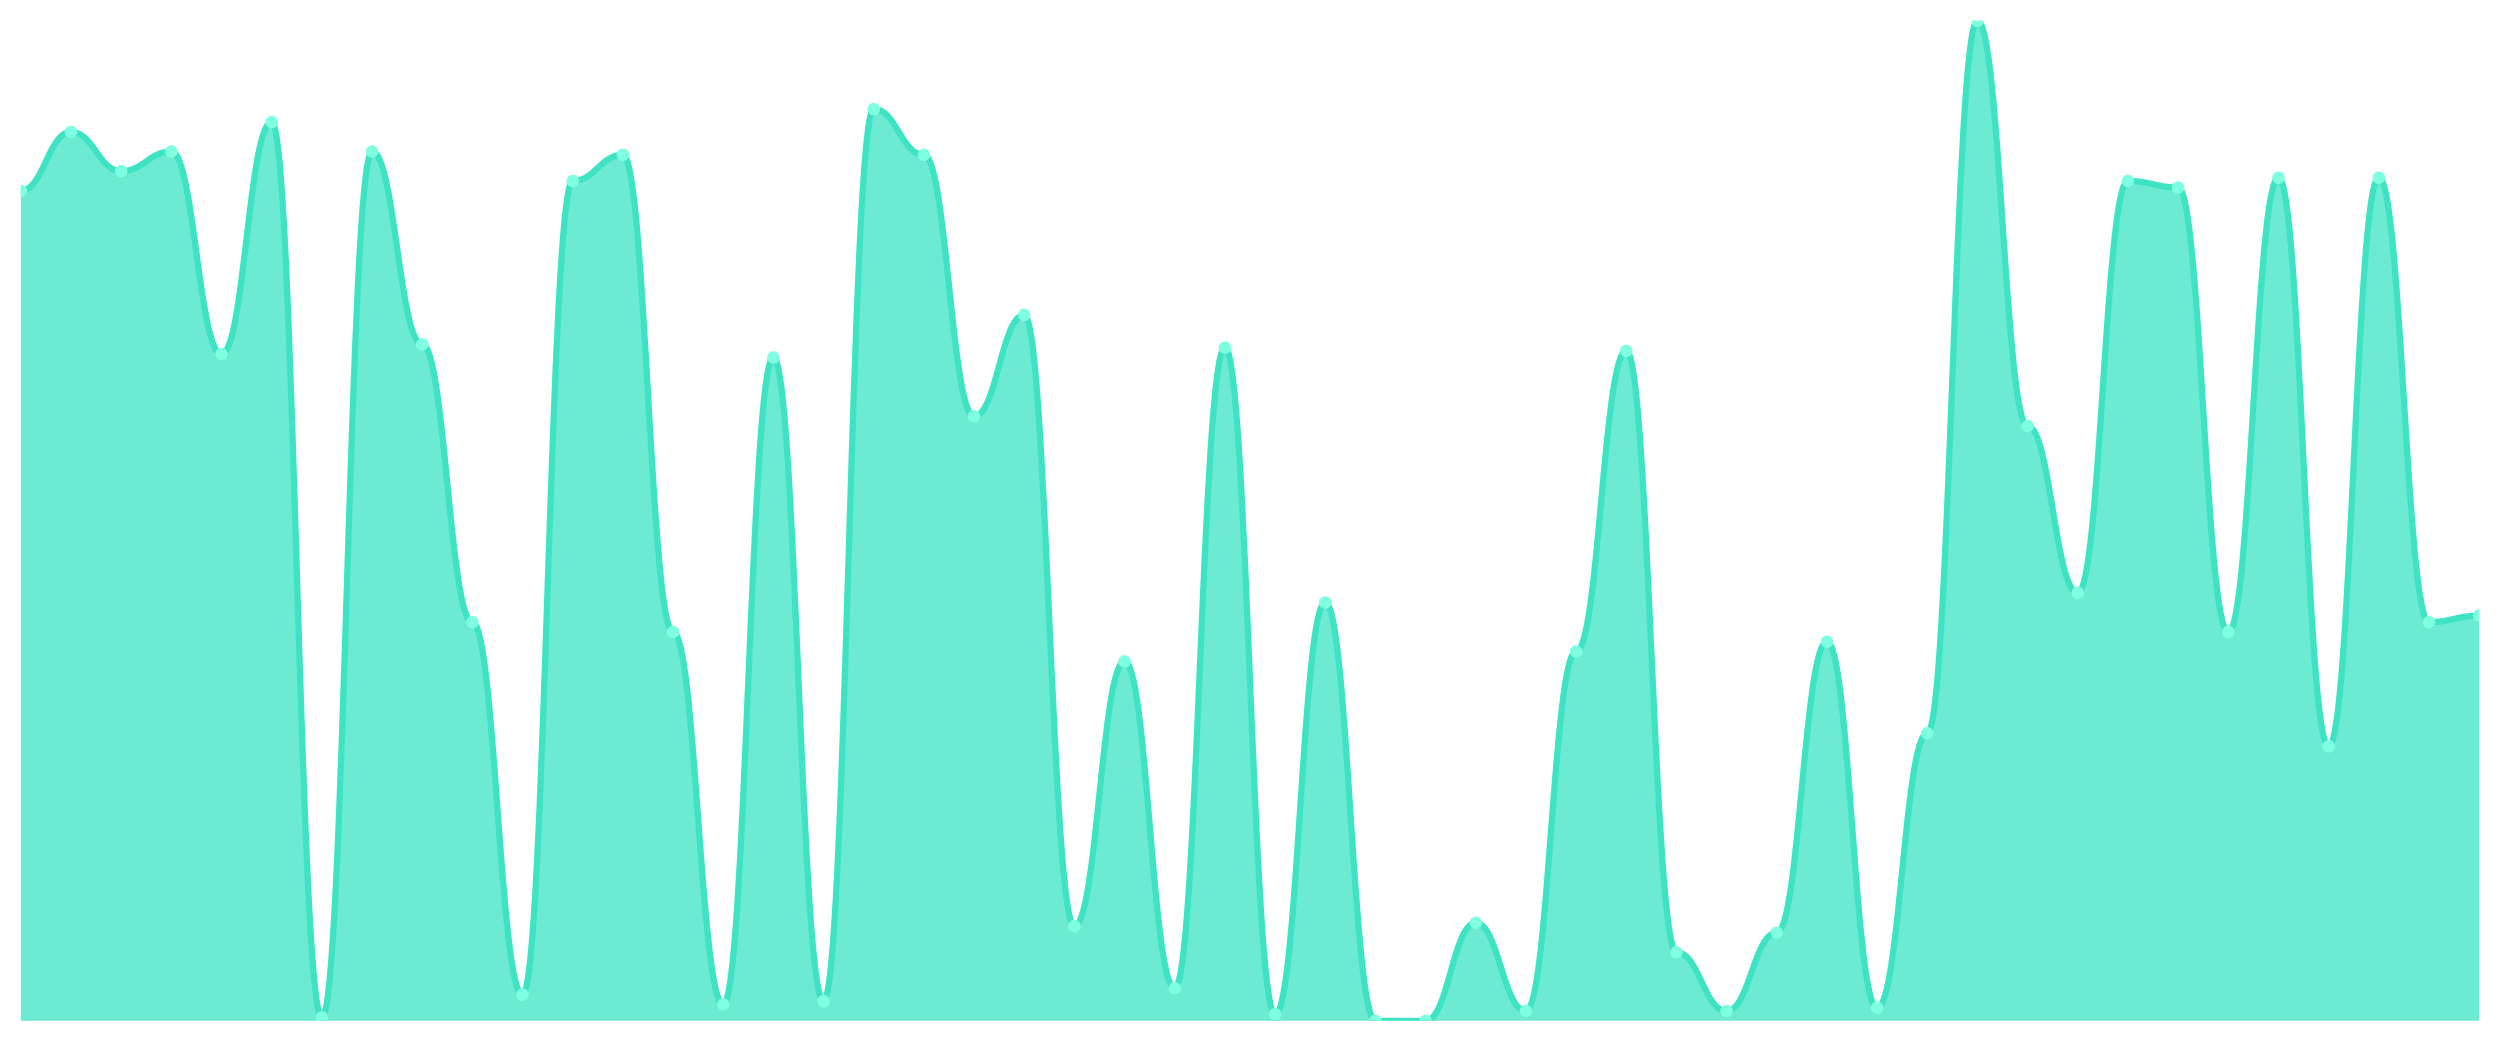
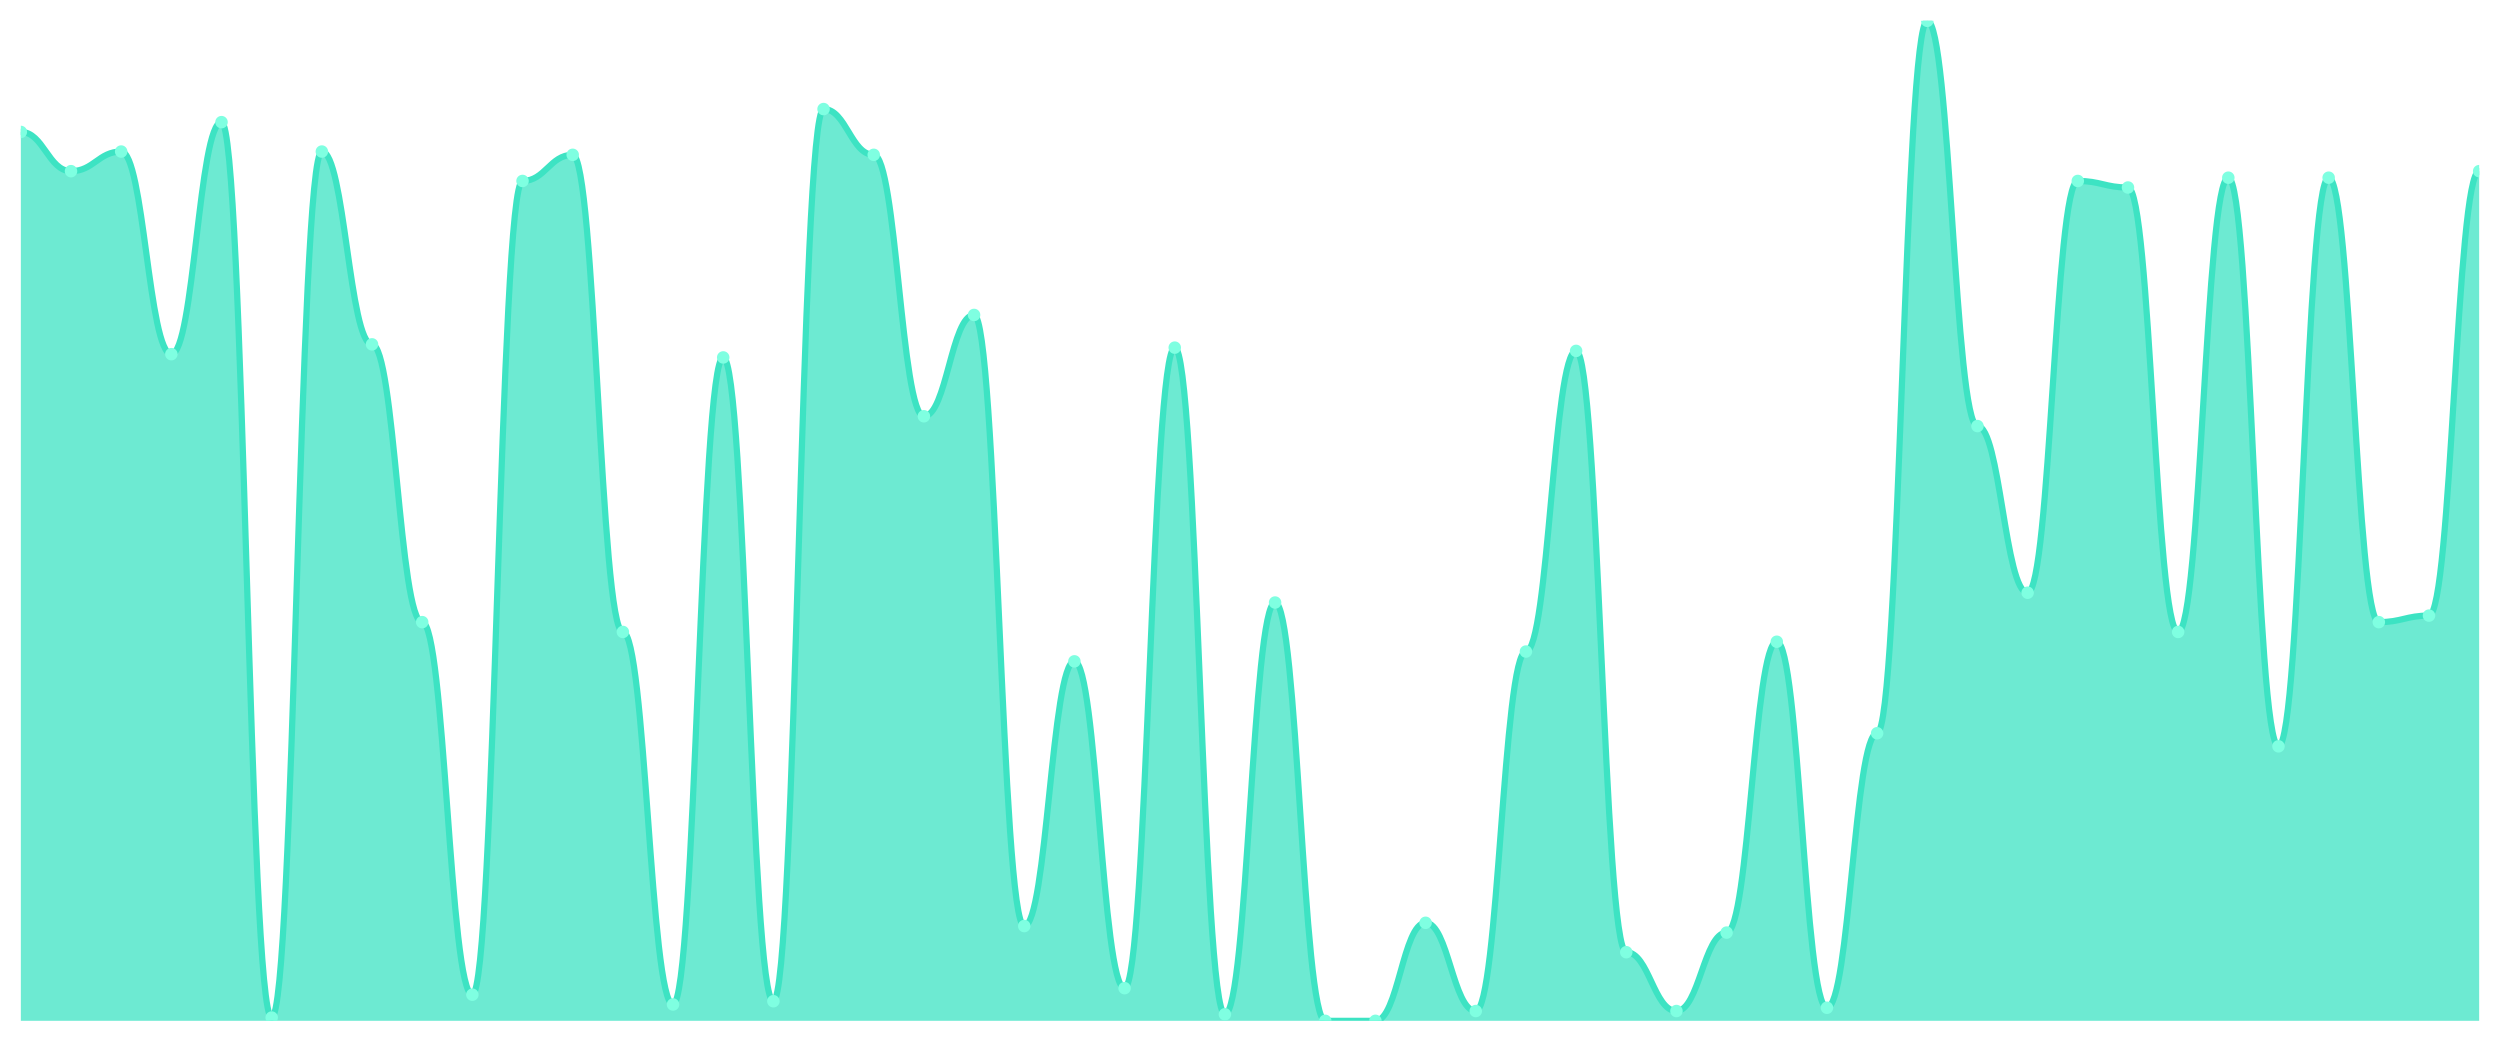
<svg xmlns="http://www.w3.org/2000/svg" viewBox="0 0 1200 500" width="1200" height="500">
  <defs>
    <clipPath id="c">
      <rect x="10" y="10" width="1180" height="480" />
    </clipPath>
  </defs>
  <rect width="1200" height="500" fill="none" />
  <g clip-path="url(#c)">
-     <path d="M 10,490 L 10,91.569 C 20.837,91.569 23.245,63.333 34.082,63.333 C 44.918,63.333 47.327,82.157 58.163,82.157 C 69,82.157 71.408,72.745 82.245,72.745 C 93.082,72.745 95.49,170 106.327,170 C 117.163,170 119.571,58.627 130.408,58.627 C 141.245,58.627 143.653,488.431 154.49,488.431 C 165.327,488.431 167.735,72.745 178.571,72.745 C 189.408,72.745 191.816,165.294 202.653,165.294 C 213.49,165.294 215.898,298.627 226.735,298.627 C 237.571,298.627 239.98,477.451 250.816,477.451 C 261.653,477.451 264.061,86.863 274.898,86.863 C 285.735,86.863 288.143,74.314 298.98,74.314 C 309.816,74.314 312.224,303.333 323.061,303.333 C 333.898,303.333 336.306,482.157 347.143,482.157 C 357.98,482.157 360.388,171.569 371.224,171.569 C 382.061,171.569 384.469,480.588 395.306,480.588 C 406.143,480.588 408.551,52.353 419.388,52.353 C 430.224,52.353 432.633,74.314 443.469,74.314 C 454.306,74.314 456.714,199.804 467.551,199.804 C 478.388,199.804 480.796,151.176 491.633,151.176 C 502.469,151.176 504.878,444.51 515.714,444.51 C 526.551,444.51 528.959,317.451 539.796,317.451 C 550.633,317.451 553.041,474.314 563.878,474.314 C 574.714,474.314 577.122,166.863 587.959,166.863 C 598.796,166.863 601.204,486.863 612.041,486.863 C 622.878,486.863 625.286,289.216 636.122,289.216 C 646.959,289.216 649.367,490 660.204,490 C 671.041,490 673.449,490 684.286,490 C 695.122,490 697.531,442.941 708.367,442.941 C 719.204,442.941 721.612,485.294 732.449,485.294 C 743.286,485.294 745.694,312.745 756.531,312.745 C 767.367,312.745 769.776,168.431 780.612,168.431 C 791.449,168.431 793.857,457.059 804.694,457.059 C 815.531,457.059 817.939,485.294 828.776,485.294 C 839.612,485.294 842.02,447.647 852.857,447.647 C 863.694,447.647 866.102,308.039 876.939,308.039 C 887.776,308.039 890.184,483.725 901.02,483.725 C 911.857,483.725 914.265,351.961 925.102,351.961 C 935.939,351.961 938.347,10 949.184,10 C 960.02,10 962.429,204.51 973.265,204.51 C 984.102,204.51 986.51,284.51 997.347,284.51 C 1008.184,284.51 1010.592,86.863 1021.429,86.863 C 1032.265,86.863 1034.673,90 1045.51,90 C 1056.347,90 1058.755,303.333 1069.592,303.333 C 1080.429,303.333 1082.837,85.294 1093.673,85.294 C 1104.51,85.294 1106.918,358.235 1117.755,358.235 C 1128.592,358.235 1131,85.294 1141.837,85.294 C 1152.673,85.294 1155.082,298.627 1165.918,298.627 C 1176.755,298.627 1179.163,295.49 1190,295.49 L 1190,490 Z" fill="rgba(61,227,195,0.75)" />
-     <path d="M 10,91.569 C 20.837,91.569 23.245,63.333 34.082,63.333 C 44.918,63.333 47.327,82.157 58.163,82.157 C 69,82.157 71.408,72.745 82.245,72.745 C 93.082,72.745 95.49,170 106.327,170 C 117.163,170 119.571,58.627 130.408,58.627 C 141.245,58.627 143.653,488.431 154.49,488.431 C 165.327,488.431 167.735,72.745 178.571,72.745 C 189.408,72.745 191.816,165.294 202.653,165.294 C 213.49,165.294 215.898,298.627 226.735,298.627 C 237.571,298.627 239.98,477.451 250.816,477.451 C 261.653,477.451 264.061,86.863 274.898,86.863 C 285.735,86.863 288.143,74.314 298.98,74.314 C 309.816,74.314 312.224,303.333 323.061,303.333 C 333.898,303.333 336.306,482.157 347.143,482.157 C 357.98,482.157 360.388,171.569 371.224,171.569 C 382.061,171.569 384.469,480.588 395.306,480.588 C 406.143,480.588 408.551,52.353 419.388,52.353 C 430.224,52.353 432.633,74.314 443.469,74.314 C 454.306,74.314 456.714,199.804 467.551,199.804 C 478.388,199.804 480.796,151.176 491.633,151.176 C 502.469,151.176 504.878,444.51 515.714,444.51 C 526.551,444.51 528.959,317.451 539.796,317.451 C 550.633,317.451 553.041,474.314 563.878,474.314 C 574.714,474.314 577.122,166.863 587.959,166.863 C 598.796,166.863 601.204,486.863 612.041,486.863 C 622.878,486.863 625.286,289.216 636.122,289.216 C 646.959,289.216 649.367,490 660.204,490 C 671.041,490 673.449,490 684.286,490 C 695.122,490 697.531,442.941 708.367,442.941 C 719.204,442.941 721.612,485.294 732.449,485.294 C 743.286,485.294 745.694,312.745 756.531,312.745 C 767.367,312.745 769.776,168.431 780.612,168.431 C 791.449,168.431 793.857,457.059 804.694,457.059 C 815.531,457.059 817.939,485.294 828.776,485.294 C 839.612,485.294 842.02,447.647 852.857,447.647 C 863.694,447.647 866.102,308.039 876.939,308.039 C 887.776,308.039 890.184,483.725 901.02,483.725 C 911.857,483.725 914.265,351.961 925.102,351.961 C 935.939,351.961 938.347,10 949.184,10 C 960.02,10 962.429,204.51 973.265,204.51 C 984.102,204.51 986.51,284.51 997.347,284.51 C 1008.184,284.51 1010.592,86.863 1021.429,86.863 C 1032.265,86.863 1034.673,90 1045.51,90 C 1056.347,90 1058.755,303.333 1069.592,303.333 C 1080.429,303.333 1082.837,85.294 1093.673,85.294 C 1104.51,85.294 1106.918,358.235 1117.755,358.235 C 1128.592,358.235 1131,85.294 1141.837,85.294 C 1152.673,85.294 1155.082,298.627 1165.918,298.627 C 1176.755,298.627 1179.163,295.49 1190,295.49" fill="none" stroke="#3de3c3" stroke-width="3" stroke-linecap="round" stroke-linejoin="round" />
-     <circle cx="10" cy="91.569" r="3" fill="#7fffe1" />
-     <circle cx="34.082" cy="63.333" r="3" fill="#7fffe1" />
-     <circle cx="58.163" cy="82.157" r="3" fill="#7fffe1" />
-     <circle cx="82.245" cy="72.745" r="3" fill="#7fffe1" />
-     <circle cx="106.327" cy="170" r="3" fill="#7fffe1" />
-     <circle cx="130.408" cy="58.627" r="3" fill="#7fffe1" />
-     <circle cx="154.49" cy="488.431" r="3" fill="#7fffe1" />
-     <circle cx="178.571" cy="72.745" r="3" fill="#7fffe1" />
-     <circle cx="202.653" cy="165.294" r="3" fill="#7fffe1" />
-     <circle cx="226.735" cy="298.627" r="3" fill="#7fffe1" />
-     <circle cx="250.816" cy="477.451" r="3" fill="#7fffe1" />
-     <circle cx="274.898" cy="86.863" r="3" fill="#7fffe1" />
-     <circle cx="298.98" cy="74.314" r="3" fill="#7fffe1" />
-     <circle cx="323.061" cy="303.333" r="3" fill="#7fffe1" />
-     <circle cx="347.143" cy="482.157" r="3" fill="#7fffe1" />
-     <circle cx="371.224" cy="171.569" r="3" fill="#7fffe1" />
-     <circle cx="395.306" cy="480.588" r="3" fill="#7fffe1" />
-     <circle cx="419.388" cy="52.353" r="3" fill="#7fffe1" />
-     <circle cx="443.469" cy="74.314" r="3" fill="#7fffe1" />
-     <circle cx="467.551" cy="199.804" r="3" fill="#7fffe1" />
-     <circle cx="491.633" cy="151.176" r="3" fill="#7fffe1" />
-     <circle cx="515.714" cy="444.51" r="3" fill="#7fffe1" />
-     <circle cx="539.796" cy="317.451" r="3" fill="#7fffe1" />
-     <circle cx="563.878" cy="474.314" r="3" fill="#7fffe1" />
-     <circle cx="587.959" cy="166.863" r="3" fill="#7fffe1" />
-     <circle cx="612.041" cy="486.863" r="3" fill="#7fffe1" />
-     <circle cx="636.122" cy="289.216" r="3" fill="#7fffe1" />
+     <path d="M 10,490 L 10,63.333 C 20.837,63.333 23.245,82.157 34.082,82.157 C 44.918,82.157 47.327,72.745 58.163,72.745 C 69,72.745 71.408,170 82.245,170 C 93.082,170 95.49,58.627 106.327,58.627 C 117.163,58.627 119.571,488.431 130.408,488.431 C 141.245,488.431 143.653,72.745 154.49,72.745 C 165.327,72.745 167.735,165.294 178.571,165.294 C 189.408,165.294 191.816,298.627 202.653,298.627 C 213.49,298.627 215.898,477.451 226.735,477.451 C 237.571,477.451 239.98,86.863 250.816,86.863 C 261.653,86.863 264.061,74.314 274.898,74.314 C 285.735,74.314 288.143,303.333 298.98,303.333 C 309.816,303.333 312.224,482.157 323.061,482.157 C 333.898,482.157 336.306,171.569 347.143,171.569 C 357.98,171.569 360.388,480.588 371.224,480.588 C 382.061,480.588 384.469,52.353 395.306,52.353 C 406.143,52.353 408.551,74.314 419.388,74.314 C 430.224,74.314 432.633,199.804 443.469,199.804 C 454.306,199.804 456.714,151.176 467.551,151.176 C 478.388,151.176 480.796,444.51 491.633,444.51 C 502.469,444.51 504.878,317.451 515.714,317.451 C 526.551,317.451 528.959,474.314 539.796,474.314 C 550.633,474.314 553.041,166.863 563.878,166.863 C 574.714,166.863 577.122,486.863 587.959,486.863 C 598.796,486.863 601.204,289.216 612.041,289.216 C 622.878,289.216 625.286,490 636.122,490 C 646.959,490 649.367,490 660.204,490 C 671.041,490 673.449,442.941 684.286,442.941 C 695.122,442.941 697.531,485.294 708.367,485.294 C 719.204,485.294 721.612,312.745 732.449,312.745 C 743.286,312.745 745.694,168.431 756.531,168.431 C 767.367,168.431 769.776,457.059 780.612,457.059 C 791.449,457.059 793.857,485.294 804.694,485.294 C 815.531,485.294 817.939,447.647 828.776,447.647 C 839.612,447.647 842.02,308.039 852.857,308.039 C 863.694,308.039 866.102,483.725 876.939,483.725 C 887.776,483.725 890.184,351.961 901.02,351.961 C 911.857,351.961 914.265,10 925.102,10 C 935.939,10 938.347,204.51 949.184,204.51 C 960.02,204.51 962.429,284.51 973.265,284.51 C 984.102,284.51 986.51,86.863 997.347,86.863 C 1008.184,86.863 1010.592,90 1021.429,90 C 1032.265,90 1034.673,303.333 1045.51,303.333 C 1056.347,303.333 1058.755,85.294 1069.592,85.294 C 1080.429,85.294 1082.837,358.235 1093.673,358.235 C 1104.51,358.235 1106.918,85.294 1117.755,85.294 C 1128.592,85.294 1131,298.627 1141.837,298.627 C 1152.673,298.627 1155.082,295.49 1165.918,295.49 C 1176.755,295.49 1179.163,82.157 1190,82.157 L 1190,490 Z" fill="rgba(61,227,195,0.75)" />
+     <path d="M 10,63.333 C 20.837,63.333 23.245,82.157 34.082,82.157 C 44.918,82.157 47.327,72.745 58.163,72.745 C 69,72.745 71.408,170 82.245,170 C 93.082,170 95.49,58.627 106.327,58.627 C 117.163,58.627 119.571,488.431 130.408,488.431 C 141.245,488.431 143.653,72.745 154.49,72.745 C 165.327,72.745 167.735,165.294 178.571,165.294 C 189.408,165.294 191.816,298.627 202.653,298.627 C 213.49,298.627 215.898,477.451 226.735,477.451 C 237.571,477.451 239.98,86.863 250.816,86.863 C 261.653,86.863 264.061,74.314 274.898,74.314 C 285.735,74.314 288.143,303.333 298.98,303.333 C 309.816,303.333 312.224,482.157 323.061,482.157 C 333.898,482.157 336.306,171.569 347.143,171.569 C 357.98,171.569 360.388,480.588 371.224,480.588 C 382.061,480.588 384.469,52.353 395.306,52.353 C 406.143,52.353 408.551,74.314 419.388,74.314 C 430.224,74.314 432.633,199.804 443.469,199.804 C 454.306,199.804 456.714,151.176 467.551,151.176 C 478.388,151.176 480.796,444.51 491.633,444.51 C 502.469,444.51 504.878,317.451 515.714,317.451 C 526.551,317.451 528.959,474.314 539.796,474.314 C 550.633,474.314 553.041,166.863 563.878,166.863 C 574.714,166.863 577.122,486.863 587.959,486.863 C 598.796,486.863 601.204,289.216 612.041,289.216 C 622.878,289.216 625.286,490 636.122,490 C 646.959,490 649.367,490 660.204,490 C 671.041,490 673.449,442.941 684.286,442.941 C 695.122,442.941 697.531,485.294 708.367,485.294 C 719.204,485.294 721.612,312.745 732.449,312.745 C 743.286,312.745 745.694,168.431 756.531,168.431 C 767.367,168.431 769.776,457.059 780.612,457.059 C 791.449,457.059 793.857,485.294 804.694,485.294 C 815.531,485.294 817.939,447.647 828.776,447.647 C 839.612,447.647 842.02,308.039 852.857,308.039 C 863.694,308.039 866.102,483.725 876.939,483.725 C 887.776,483.725 890.184,351.961 901.02,351.961 C 911.857,351.961 914.265,10 925.102,10 C 935.939,10 938.347,204.51 949.184,204.51 C 960.02,204.51 962.429,284.51 973.265,284.51 C 984.102,284.51 986.51,86.863 997.347,86.863 C 1008.184,86.863 1010.592,90 1021.429,90 C 1032.265,90 1034.673,303.333 1045.51,303.333 C 1056.347,303.333 1058.755,85.294 1069.592,85.294 C 1080.429,85.294 1082.837,358.235 1093.673,358.235 C 1104.51,358.235 1106.918,85.294 1117.755,85.294 C 1128.592,85.294 1131,298.627 1141.837,298.627 C 1152.673,298.627 1155.082,295.49 1165.918,295.49 C 1176.755,295.49 1179.163,82.157 1190,82.157" fill="none" stroke="#3de3c3" stroke-width="3" stroke-linecap="round" stroke-linejoin="round" />
+     <circle cx="10" cy="63.333" r="3" fill="#7fffe1" />
+     <circle cx="34.082" cy="82.157" r="3" fill="#7fffe1" />
+     <circle cx="58.163" cy="72.745" r="3" fill="#7fffe1" />
+     <circle cx="82.245" cy="170" r="3" fill="#7fffe1" />
+     <circle cx="106.327" cy="58.627" r="3" fill="#7fffe1" />
+     <circle cx="130.408" cy="488.431" r="3" fill="#7fffe1" />
+     <circle cx="154.49" cy="72.745" r="3" fill="#7fffe1" />
+     <circle cx="178.571" cy="165.294" r="3" fill="#7fffe1" />
+     <circle cx="202.653" cy="298.627" r="3" fill="#7fffe1" />
+     <circle cx="226.735" cy="477.451" r="3" fill="#7fffe1" />
+     <circle cx="250.816" cy="86.863" r="3" fill="#7fffe1" />
+     <circle cx="274.898" cy="74.314" r="3" fill="#7fffe1" />
+     <circle cx="298.98" cy="303.333" r="3" fill="#7fffe1" />
+     <circle cx="323.061" cy="482.157" r="3" fill="#7fffe1" />
+     <circle cx="347.143" cy="171.569" r="3" fill="#7fffe1" />
+     <circle cx="371.224" cy="480.588" r="3" fill="#7fffe1" />
+     <circle cx="395.306" cy="52.353" r="3" fill="#7fffe1" />
+     <circle cx="419.388" cy="74.314" r="3" fill="#7fffe1" />
+     <circle cx="443.469" cy="199.804" r="3" fill="#7fffe1" />
+     <circle cx="467.551" cy="151.176" r="3" fill="#7fffe1" />
+     <circle cx="491.633" cy="444.51" r="3" fill="#7fffe1" />
+     <circle cx="515.714" cy="317.451" r="3" fill="#7fffe1" />
+     <circle cx="539.796" cy="474.314" r="3" fill="#7fffe1" />
+     <circle cx="563.878" cy="166.863" r="3" fill="#7fffe1" />
+     <circle cx="587.959" cy="486.863" r="3" fill="#7fffe1" />
+     <circle cx="612.041" cy="289.216" r="3" fill="#7fffe1" />
+     <circle cx="636.122" cy="490" r="3" fill="#7fffe1" />
    <circle cx="660.204" cy="490" r="3" fill="#7fffe1" />
-     <circle cx="684.286" cy="490" r="3" fill="#7fffe1" />
-     <circle cx="708.367" cy="442.941" r="3" fill="#7fffe1" />
-     <circle cx="732.449" cy="485.294" r="3" fill="#7fffe1" />
-     <circle cx="756.531" cy="312.745" r="3" fill="#7fffe1" />
-     <circle cx="780.612" cy="168.431" r="3" fill="#7fffe1" />
-     <circle cx="804.694" cy="457.059" r="3" fill="#7fffe1" />
-     <circle cx="828.776" cy="485.294" r="3" fill="#7fffe1" />
-     <circle cx="852.857" cy="447.647" r="3" fill="#7fffe1" />
-     <circle cx="876.939" cy="308.039" r="3" fill="#7fffe1" />
-     <circle cx="901.02" cy="483.725" r="3" fill="#7fffe1" />
-     <circle cx="925.102" cy="351.961" r="3" fill="#7fffe1" />
-     <circle cx="949.184" cy="10" r="3" fill="#7fffe1" />
-     <circle cx="973.265" cy="204.51" r="3" fill="#7fffe1" />
-     <circle cx="997.347" cy="284.51" r="3" fill="#7fffe1" />
-     <circle cx="1021.429" cy="86.863" r="3" fill="#7fffe1" />
-     <circle cx="1045.51" cy="90" r="3" fill="#7fffe1" />
-     <circle cx="1069.592" cy="303.333" r="3" fill="#7fffe1" />
-     <circle cx="1093.673" cy="85.294" r="3" fill="#7fffe1" />
-     <circle cx="1117.755" cy="358.235" r="3" fill="#7fffe1" />
-     <circle cx="1141.837" cy="85.294" r="3" fill="#7fffe1" />
-     <circle cx="1165.918" cy="298.627" r="3" fill="#7fffe1" />
-     <circle cx="1190" cy="295.49" r="3" fill="#7fffe1" />
+     <circle cx="684.286" cy="442.941" r="3" fill="#7fffe1" />
+     <circle cx="708.367" cy="485.294" r="3" fill="#7fffe1" />
+     <circle cx="732.449" cy="312.745" r="3" fill="#7fffe1" />
+     <circle cx="756.531" cy="168.431" r="3" fill="#7fffe1" />
+     <circle cx="780.612" cy="457.059" r="3" fill="#7fffe1" />
+     <circle cx="804.694" cy="485.294" r="3" fill="#7fffe1" />
+     <circle cx="828.776" cy="447.647" r="3" fill="#7fffe1" />
+     <circle cx="852.857" cy="308.039" r="3" fill="#7fffe1" />
+     <circle cx="876.939" cy="483.725" r="3" fill="#7fffe1" />
+     <circle cx="901.02" cy="351.961" r="3" fill="#7fffe1" />
+     <circle cx="925.102" cy="10" r="3" fill="#7fffe1" />
+     <circle cx="949.184" cy="204.51" r="3" fill="#7fffe1" />
+     <circle cx="973.265" cy="284.51" r="3" fill="#7fffe1" />
+     <circle cx="997.347" cy="86.863" r="3" fill="#7fffe1" />
+     <circle cx="1021.429" cy="90" r="3" fill="#7fffe1" />
+     <circle cx="1045.51" cy="303.333" r="3" fill="#7fffe1" />
+     <circle cx="1069.592" cy="85.294" r="3" fill="#7fffe1" />
+     <circle cx="1093.673" cy="358.235" r="3" fill="#7fffe1" />
+     <circle cx="1117.755" cy="85.294" r="3" fill="#7fffe1" />
+     <circle cx="1141.837" cy="298.627" r="3" fill="#7fffe1" />
+     <circle cx="1165.918" cy="295.49" r="3" fill="#7fffe1" />
+     <circle cx="1190" cy="82.157" r="3" fill="#7fffe1" />
  </g>
</svg>
